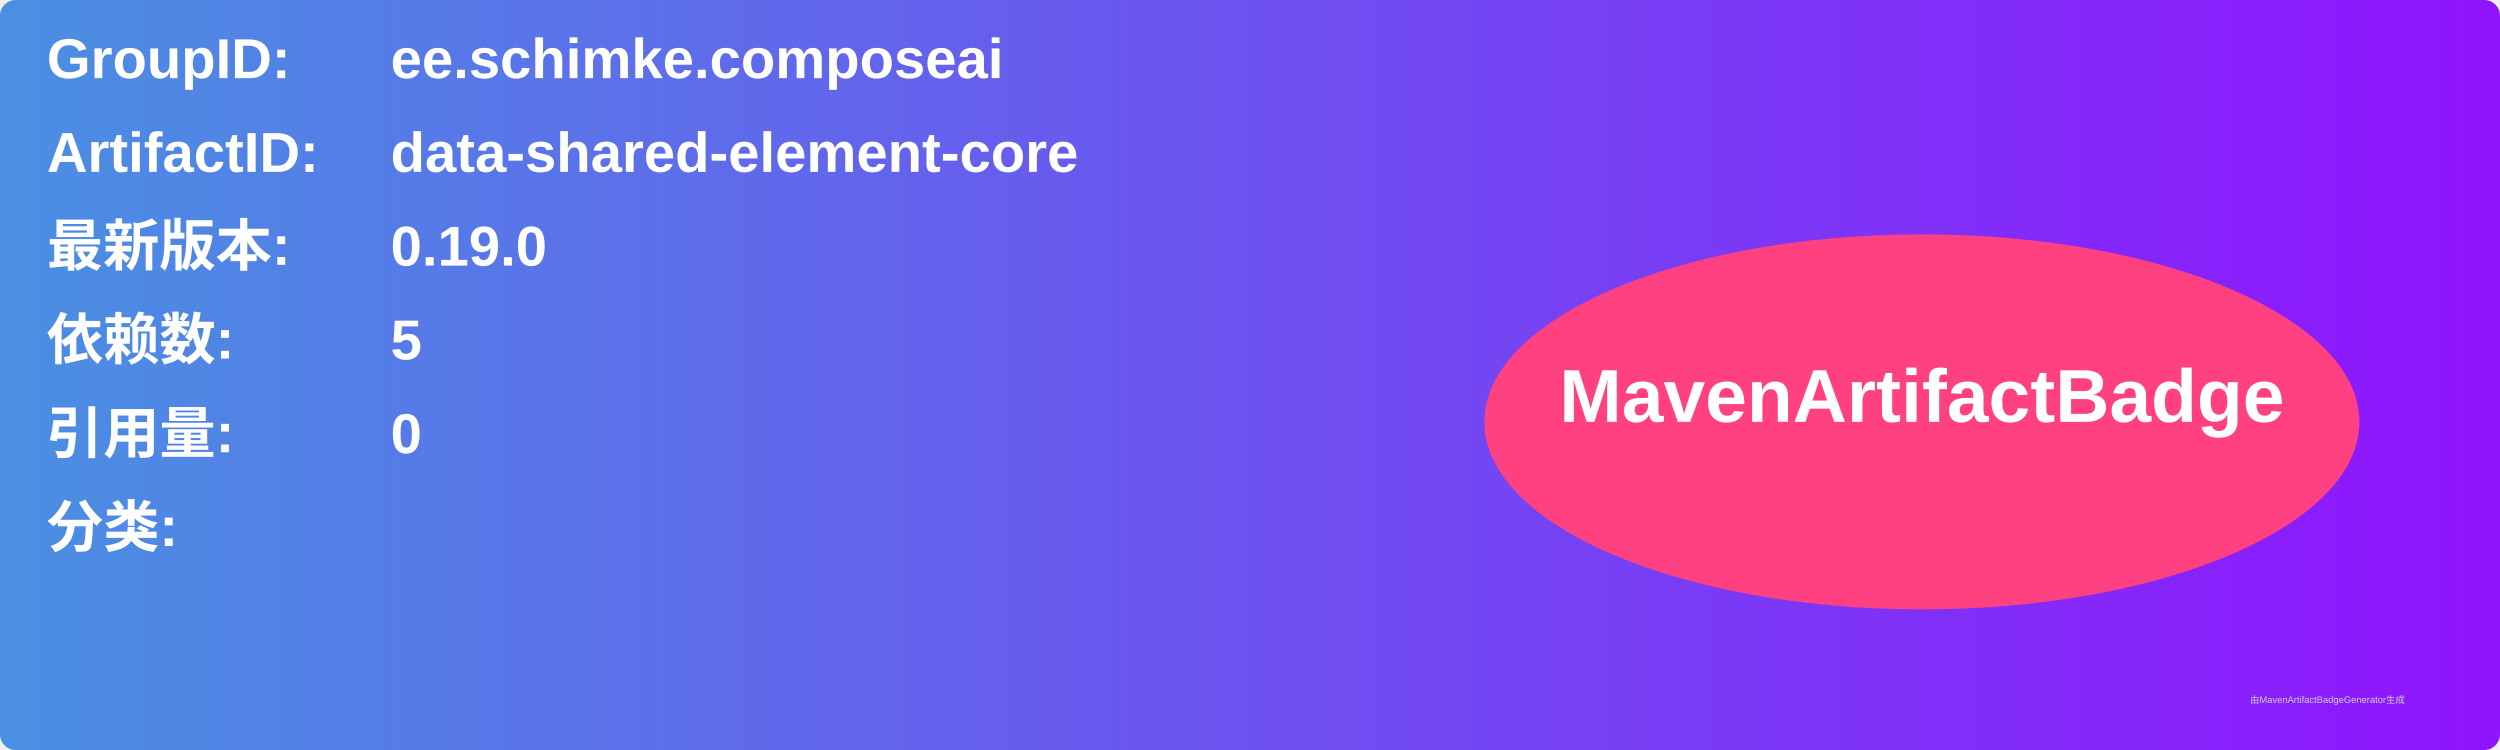
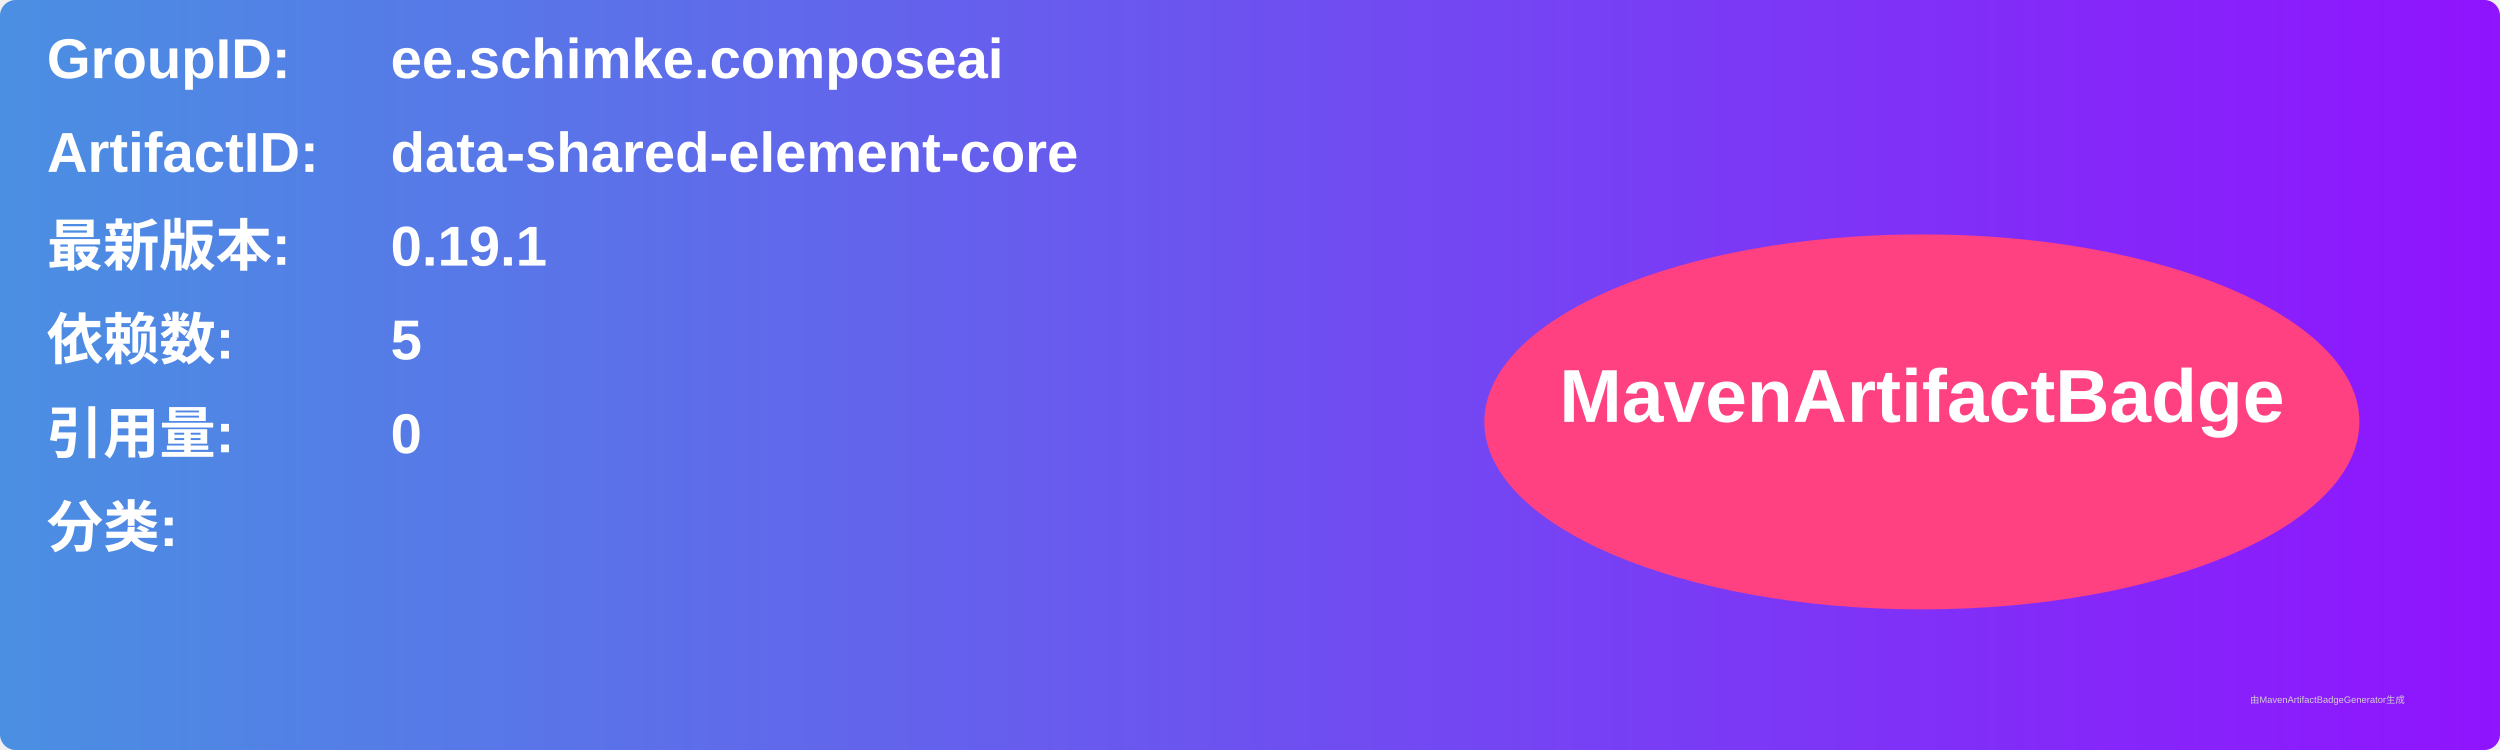
<svg xmlns="http://www.w3.org/2000/svg" width="800" height="240" viewBox="0 0 800 240">
  <linearGradient id="grad" x1="0%" y1="0%" x2="100%" y2="0%">
    <stop offset="0%" stop-color="#4a90e2" />
    <stop offset="100%" stop-color="#9013fe" />
  </linearGradient>
  <rect width="100%" height="100%" rx="5" ry="5" fill="url(#grad)" />
  <g transform="translate(15, 15)">
    <text x="0" y="10" font-family="Arial" font-size="18" fill="white" font-weight="bold" width="260">GroupID:</text>
    <text x="110" y="10" font-family="Arial" font-size="18" fill="white" font-weight="bold" width="460">ee.schimke.composeai</text>
    <text x="0" y="40" font-family="Arial" font-size="18" fill="white" font-weight="bold" width="260">ArtifactID:</text>
    <text x="110" y="40" font-family="Arial" font-size="18" fill="white" font-weight="bold" width="460">data-shared-element-core</text>
    <text x="0" y="70" font-family="Arial" font-size="18" fill="white" font-weight="bold">最新版本:</text>
    <text x="110" y="70" font-family="Arial" font-size="18" fill="white" font-weight="bold">
-       <tspan font-weight="bold">0.19.0</tspan>
+       <tspan font-weight="bold">0.19.1</tspan>
    </text>
    <text x="0" y="100" font-family="Arial" font-size="18" fill="white" font-weight="bold">依赖数: </text>
    <text x="110" y="100" font-family="Arial" font-size="18" fill="white">
      <tspan font-weight="bold">5</tspan>
    </text>
    <text x="0" y="130" font-family="Arial" font-size="18" fill="white" font-weight="bold">引用量: </text>
    <text x="110" y="130" font-family="Arial" font-size="18" fill="white">
      <tspan font-weight="bold">0</tspan>
    </text>
    <text x="0" y="160" font-family="Arial" font-size="18" fill="white" font-weight="bold">分类:</text>
    <text x="10" y="190" font-family="Arial" font-size="10" fill="white">
      <tspan font-weight="bold" />
    </text>
    <ellipse cx="600" cy="120" rx="140" ry="60" fill="#ff4081" />
    <text x="600" y="120" text-anchor="middle" font-family="Arial" font-size="24" fill="white" font-weight="bold">MavenArtifactBadge</text>
  </g>
  <text x="720" y="225" font-family="Arial" font-size="3" fill="#d0d0d0">由MavenArtifactBadgeGenerator生成</text>
</svg>
